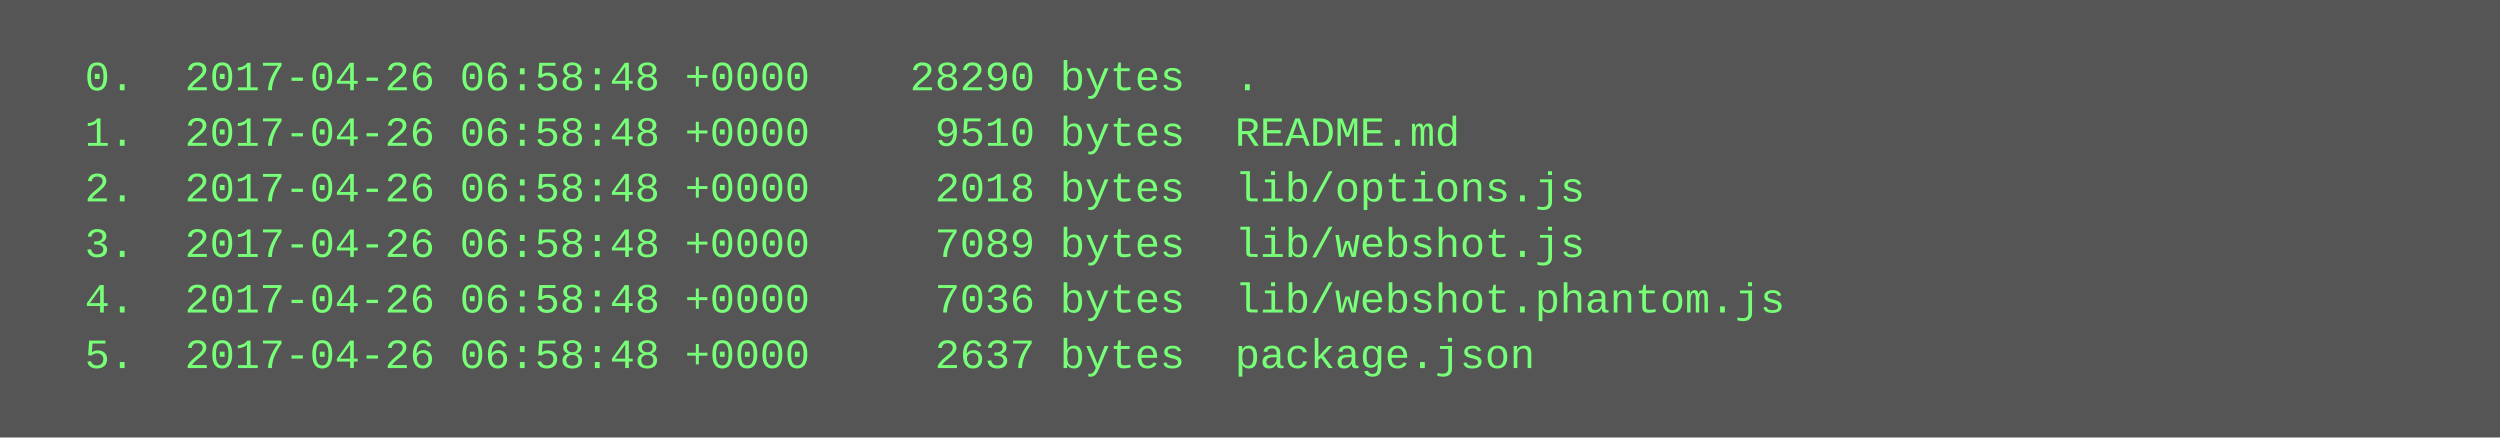
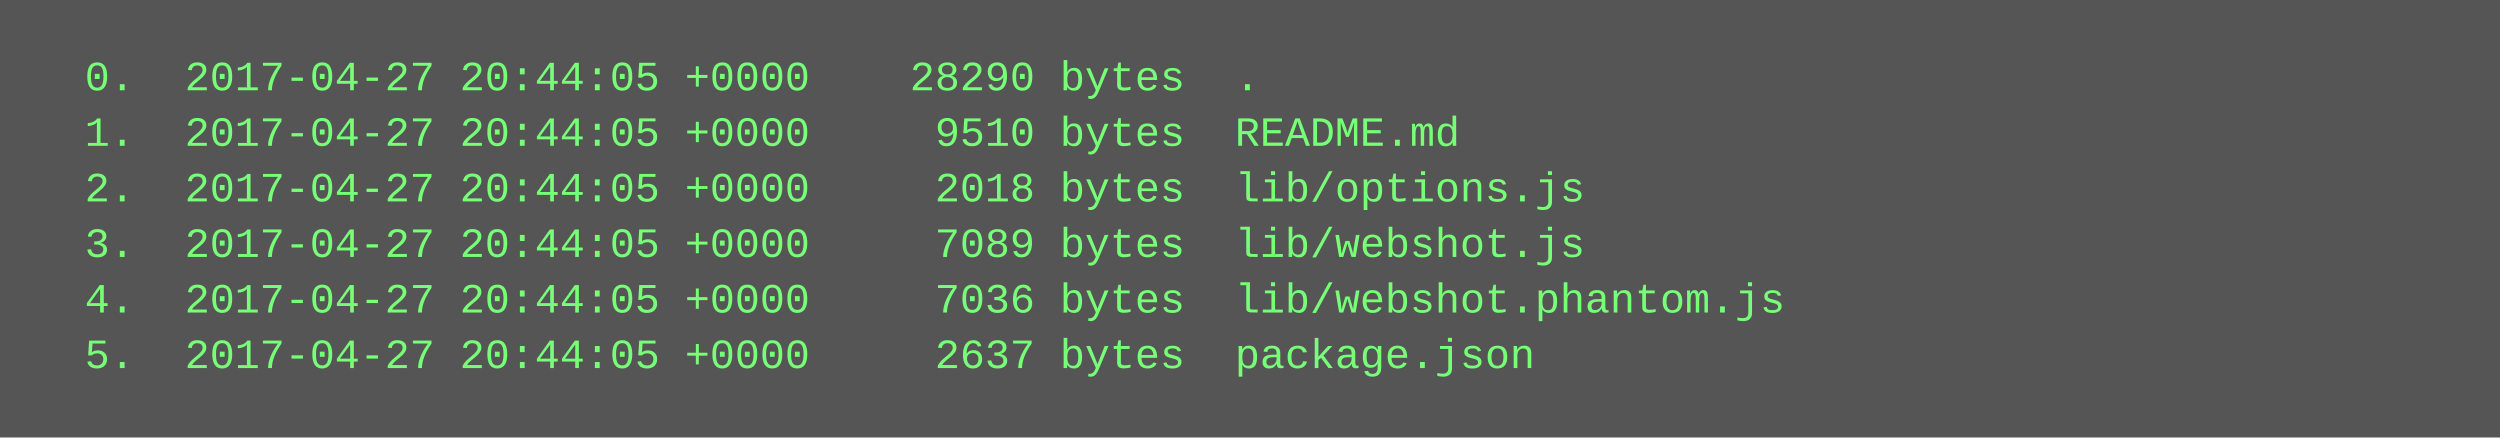
<svg xmlns="http://www.w3.org/2000/svg" height="126" width="720">
  <rect height="126" fill="#555" width="720" />
  <text fill="#7f7" font-family="Courier New" font-size="12" xml:space="preserve">
-     <tspan x="10" y="26">  0.  2017-04-26 06:58:48 +0000    28290 bytes  .</tspan>
-     <tspan x="10" y="42">  1.  2017-04-26 06:58:48 +0000     9510 bytes  README.md</tspan>
-     <tspan x="10" y="58">  2.  2017-04-26 06:58:48 +0000     2018 bytes  lib/options.js</tspan>
-     <tspan x="10" y="74">  3.  2017-04-26 06:58:48 +0000     7089 bytes  lib/webshot.js</tspan>
-     <tspan x="10" y="90">  4.  2017-04-26 06:58:48 +0000     7036 bytes  lib/webshot.phantom.js</tspan>
-     <tspan x="10" y="106">  5.  2017-04-26 06:58:48 +0000     2637 bytes  package.json</tspan>
+     <tspan x="10" y="26">  0.  2017-04-27 20:44:05 +0000    28290 bytes  .</tspan>
+     <tspan x="10" y="42">  1.  2017-04-27 20:44:05 +0000     9510 bytes  README.md</tspan>
+     <tspan x="10" y="58">  2.  2017-04-27 20:44:05 +0000     2018 bytes  lib/options.js</tspan>
+     <tspan x="10" y="74">  3.  2017-04-27 20:44:05 +0000     7089 bytes  lib/webshot.js</tspan>
+     <tspan x="10" y="90">  4.  2017-04-27 20:44:05 +0000     7036 bytes  lib/webshot.phantom.js</tspan>
+     <tspan x="10" y="106">  5.  2017-04-27 20:44:05 +0000     2637 bytes  package.json</tspan>
  </text>
</svg>
